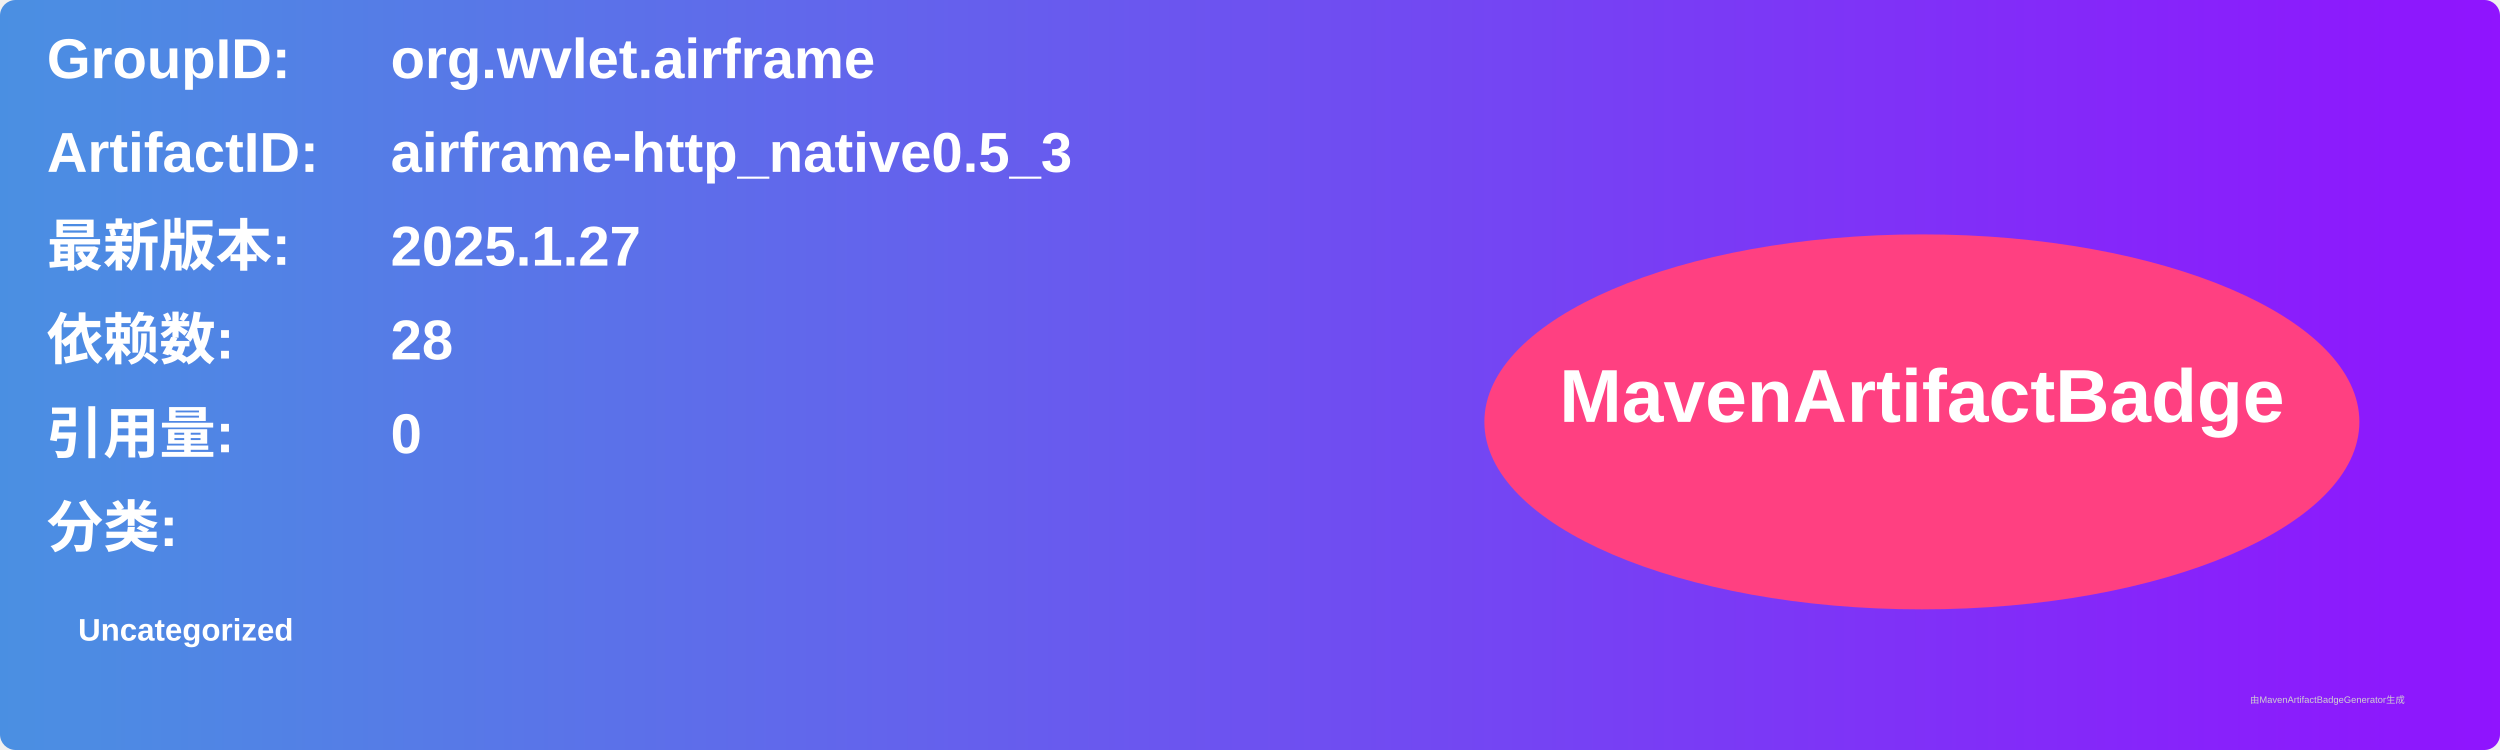
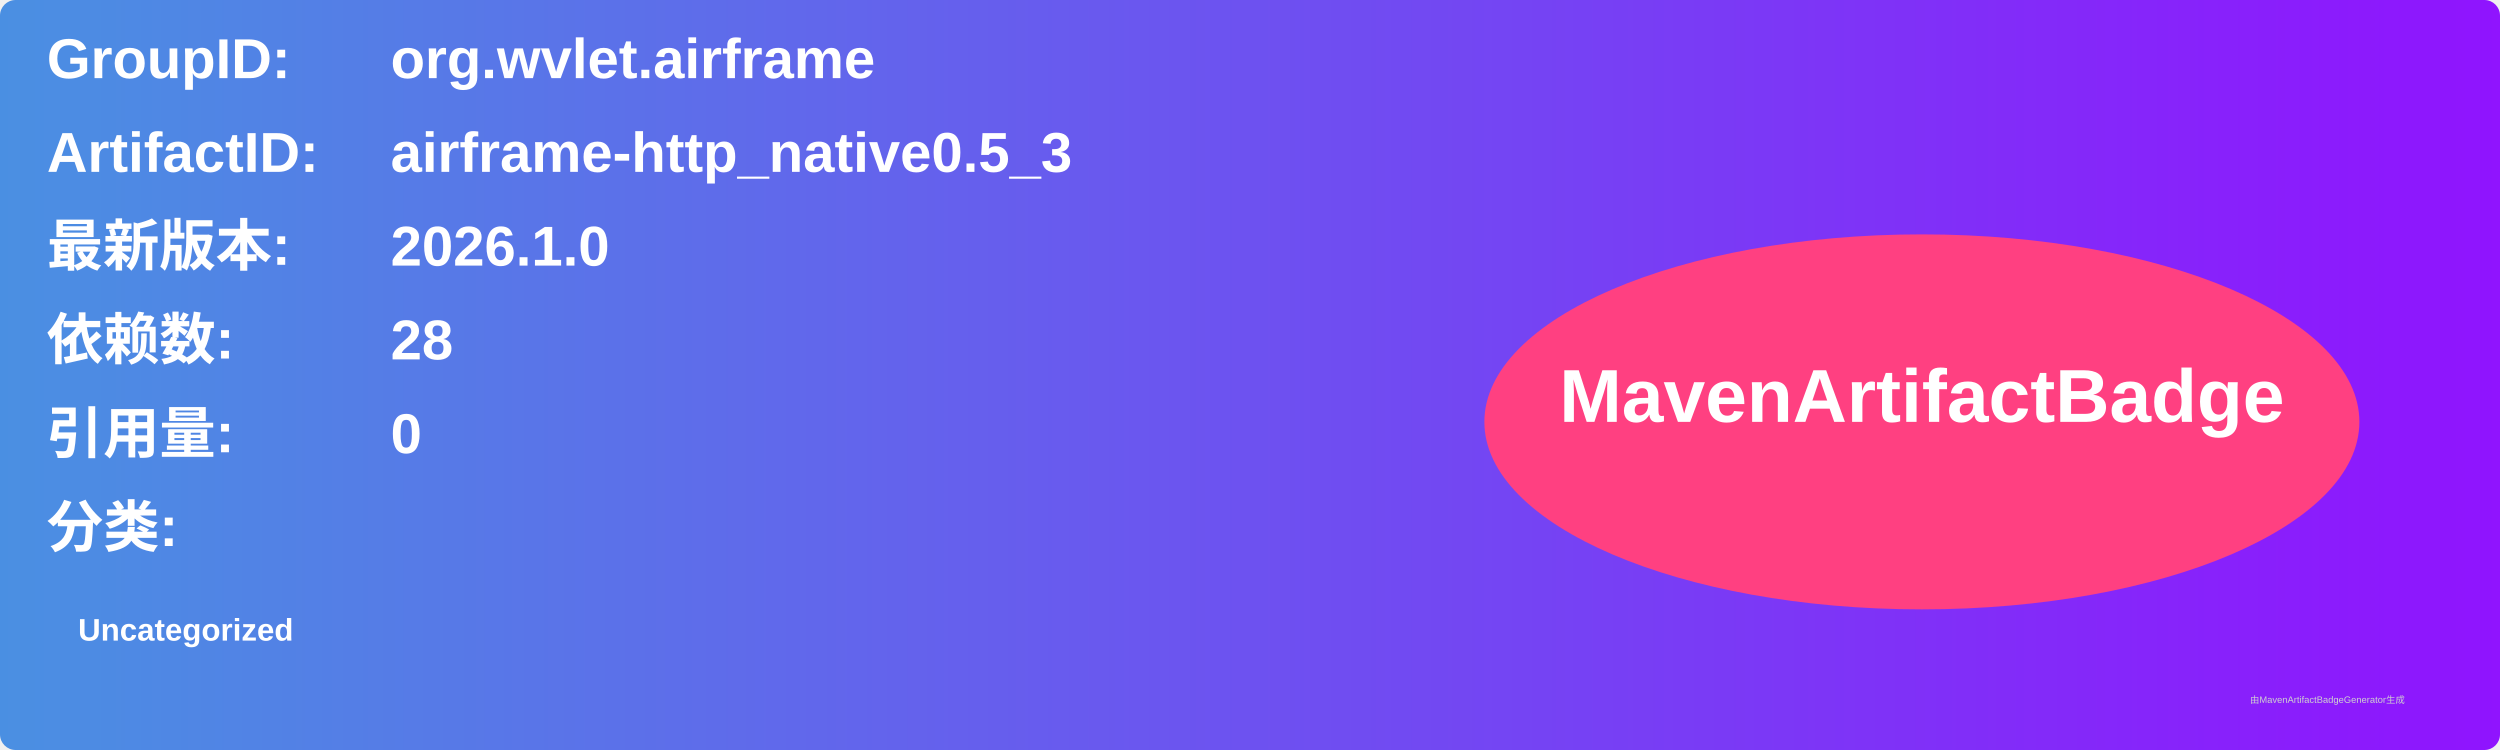
<svg xmlns="http://www.w3.org/2000/svg" width="800" height="240" viewBox="0 0 800 240">
  <linearGradient id="grad" x1="0%" y1="0%" x2="100%" y2="0%">
    <stop offset="0%" stop-color="#4a90e2" />
    <stop offset="100%" stop-color="#9013fe" />
  </linearGradient>
  <rect width="100%" height="100%" rx="5" ry="5" fill="url(#grad)" />
  <g transform="translate(15, 15)">
    <text x="0" y="10" font-family="Arial" font-size="18" fill="white" font-weight="bold" width="260">GroupID:</text>
    <text x="110" y="10" font-family="Arial" font-size="18" fill="white" font-weight="bold" width="460">org.wvlet.airframe</text>
    <text x="0" y="40" font-family="Arial" font-size="18" fill="white" font-weight="bold" width="260">ArtifactID:</text>
    <text x="110" y="40" font-family="Arial" font-size="18" fill="white" font-weight="bold" width="460">airframe-http_native0.5_3</text>
    <text x="0" y="70" font-family="Arial" font-size="18" fill="white" font-weight="bold">最新版本:</text>
    <text x="110" y="70" font-family="Arial" font-size="18" fill="white" font-weight="bold">
-       <tspan font-weight="bold">2025.1.27</tspan>
+       <tspan font-weight="bold">2026.1.0</tspan>
    </text>
    <text x="0" y="100" font-family="Arial" font-size="18" fill="white" font-weight="bold">依赖数: </text>
    <text x="110" y="100" font-family="Arial" font-size="18" fill="white">
      <tspan font-weight="bold">28</tspan>
    </text>
    <text x="0" y="130" font-family="Arial" font-size="18" fill="white" font-weight="bold">引用量: </text>
    <text x="110" y="130" font-family="Arial" font-size="18" fill="white">
      <tspan font-weight="bold">0</tspan>
    </text>
    <text x="0" y="160" font-family="Arial" font-size="18" fill="white" font-weight="bold">分类:</text>
    <text x="10" y="190" font-family="Arial" font-size="10" fill="white">
      <tspan font-weight="bold">Uncategorized</tspan>
    </text>
    <ellipse cx="600" cy="120" rx="140" ry="60" fill="#ff4081" />
    <text x="600" y="120" text-anchor="middle" font-family="Arial" font-size="24" fill="white" font-weight="bold">MavenArtifactBadge</text>
  </g>
  <text x="720" y="225" font-family="Arial" font-size="3" fill="#d0d0d0">由MavenArtifactBadgeGenerator生成</text>
</svg>
